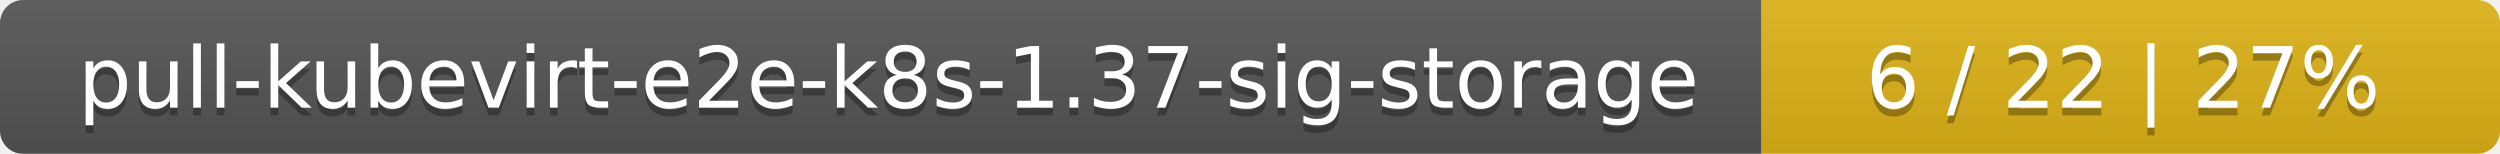
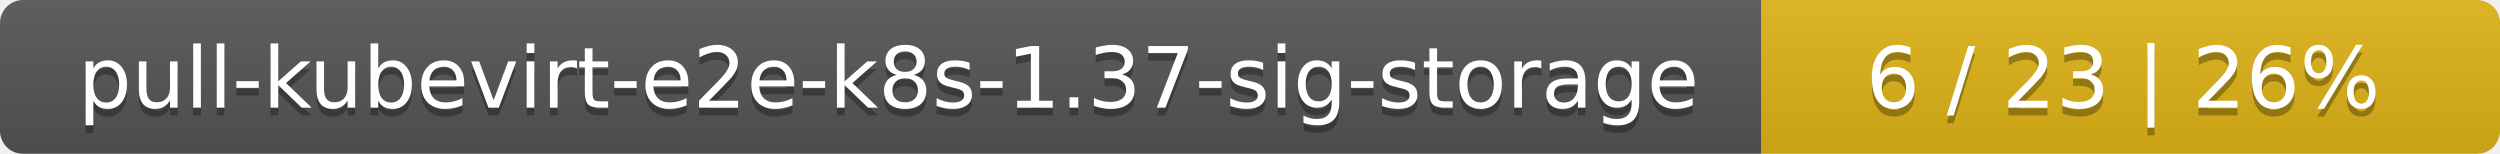
<svg xmlns="http://www.w3.org/2000/svg" width="325" height="20">
  <linearGradient id="smooth" x2="0" y2="100%">
    <stop offset="0" stop-color="#bbb" stop-opacity=".1" />
    <stop offset="1" stop-opacity=".1" />
  </linearGradient>
  <mask id="round">
    <rect width="325" height="20" rx="3" fill="#fff" />
  </mask>
  <g mask="url(#round)">
    <rect width="229" height="20" fill="#555" />
    <rect x="229" width="96" height="20" fill="#dfb317" />
    <rect width="325" height="20" fill="url(#smooth)" />
  </g>
  <g fill="#fff" text-anchor="middle" font-family="DejaVu Sans,Verdana,Geneva,sans-serif" font-size="11">
    <text x="115.5" y="15" fill="#010101" fill-opacity=".3">pull-kubevirt-e2e-k8s-1.37-sig-storage</text>
    <text x="115.5" y="14">pull-kubevirt-e2e-k8s-1.37-sig-storage</text>
-     <text x="276" y="15" fill="#010101" fill-opacity=".3">6 / 22    |    27%</text>
-     <text x="276" y="14">6 / 22    |    27%</text>
+     <text x="276" y="15" fill="#010101" fill-opacity=".3">6 / 23    |    26%</text>
+     <text x="276" y="14">6 / 23    |    26%</text>
  </g>
</svg>
